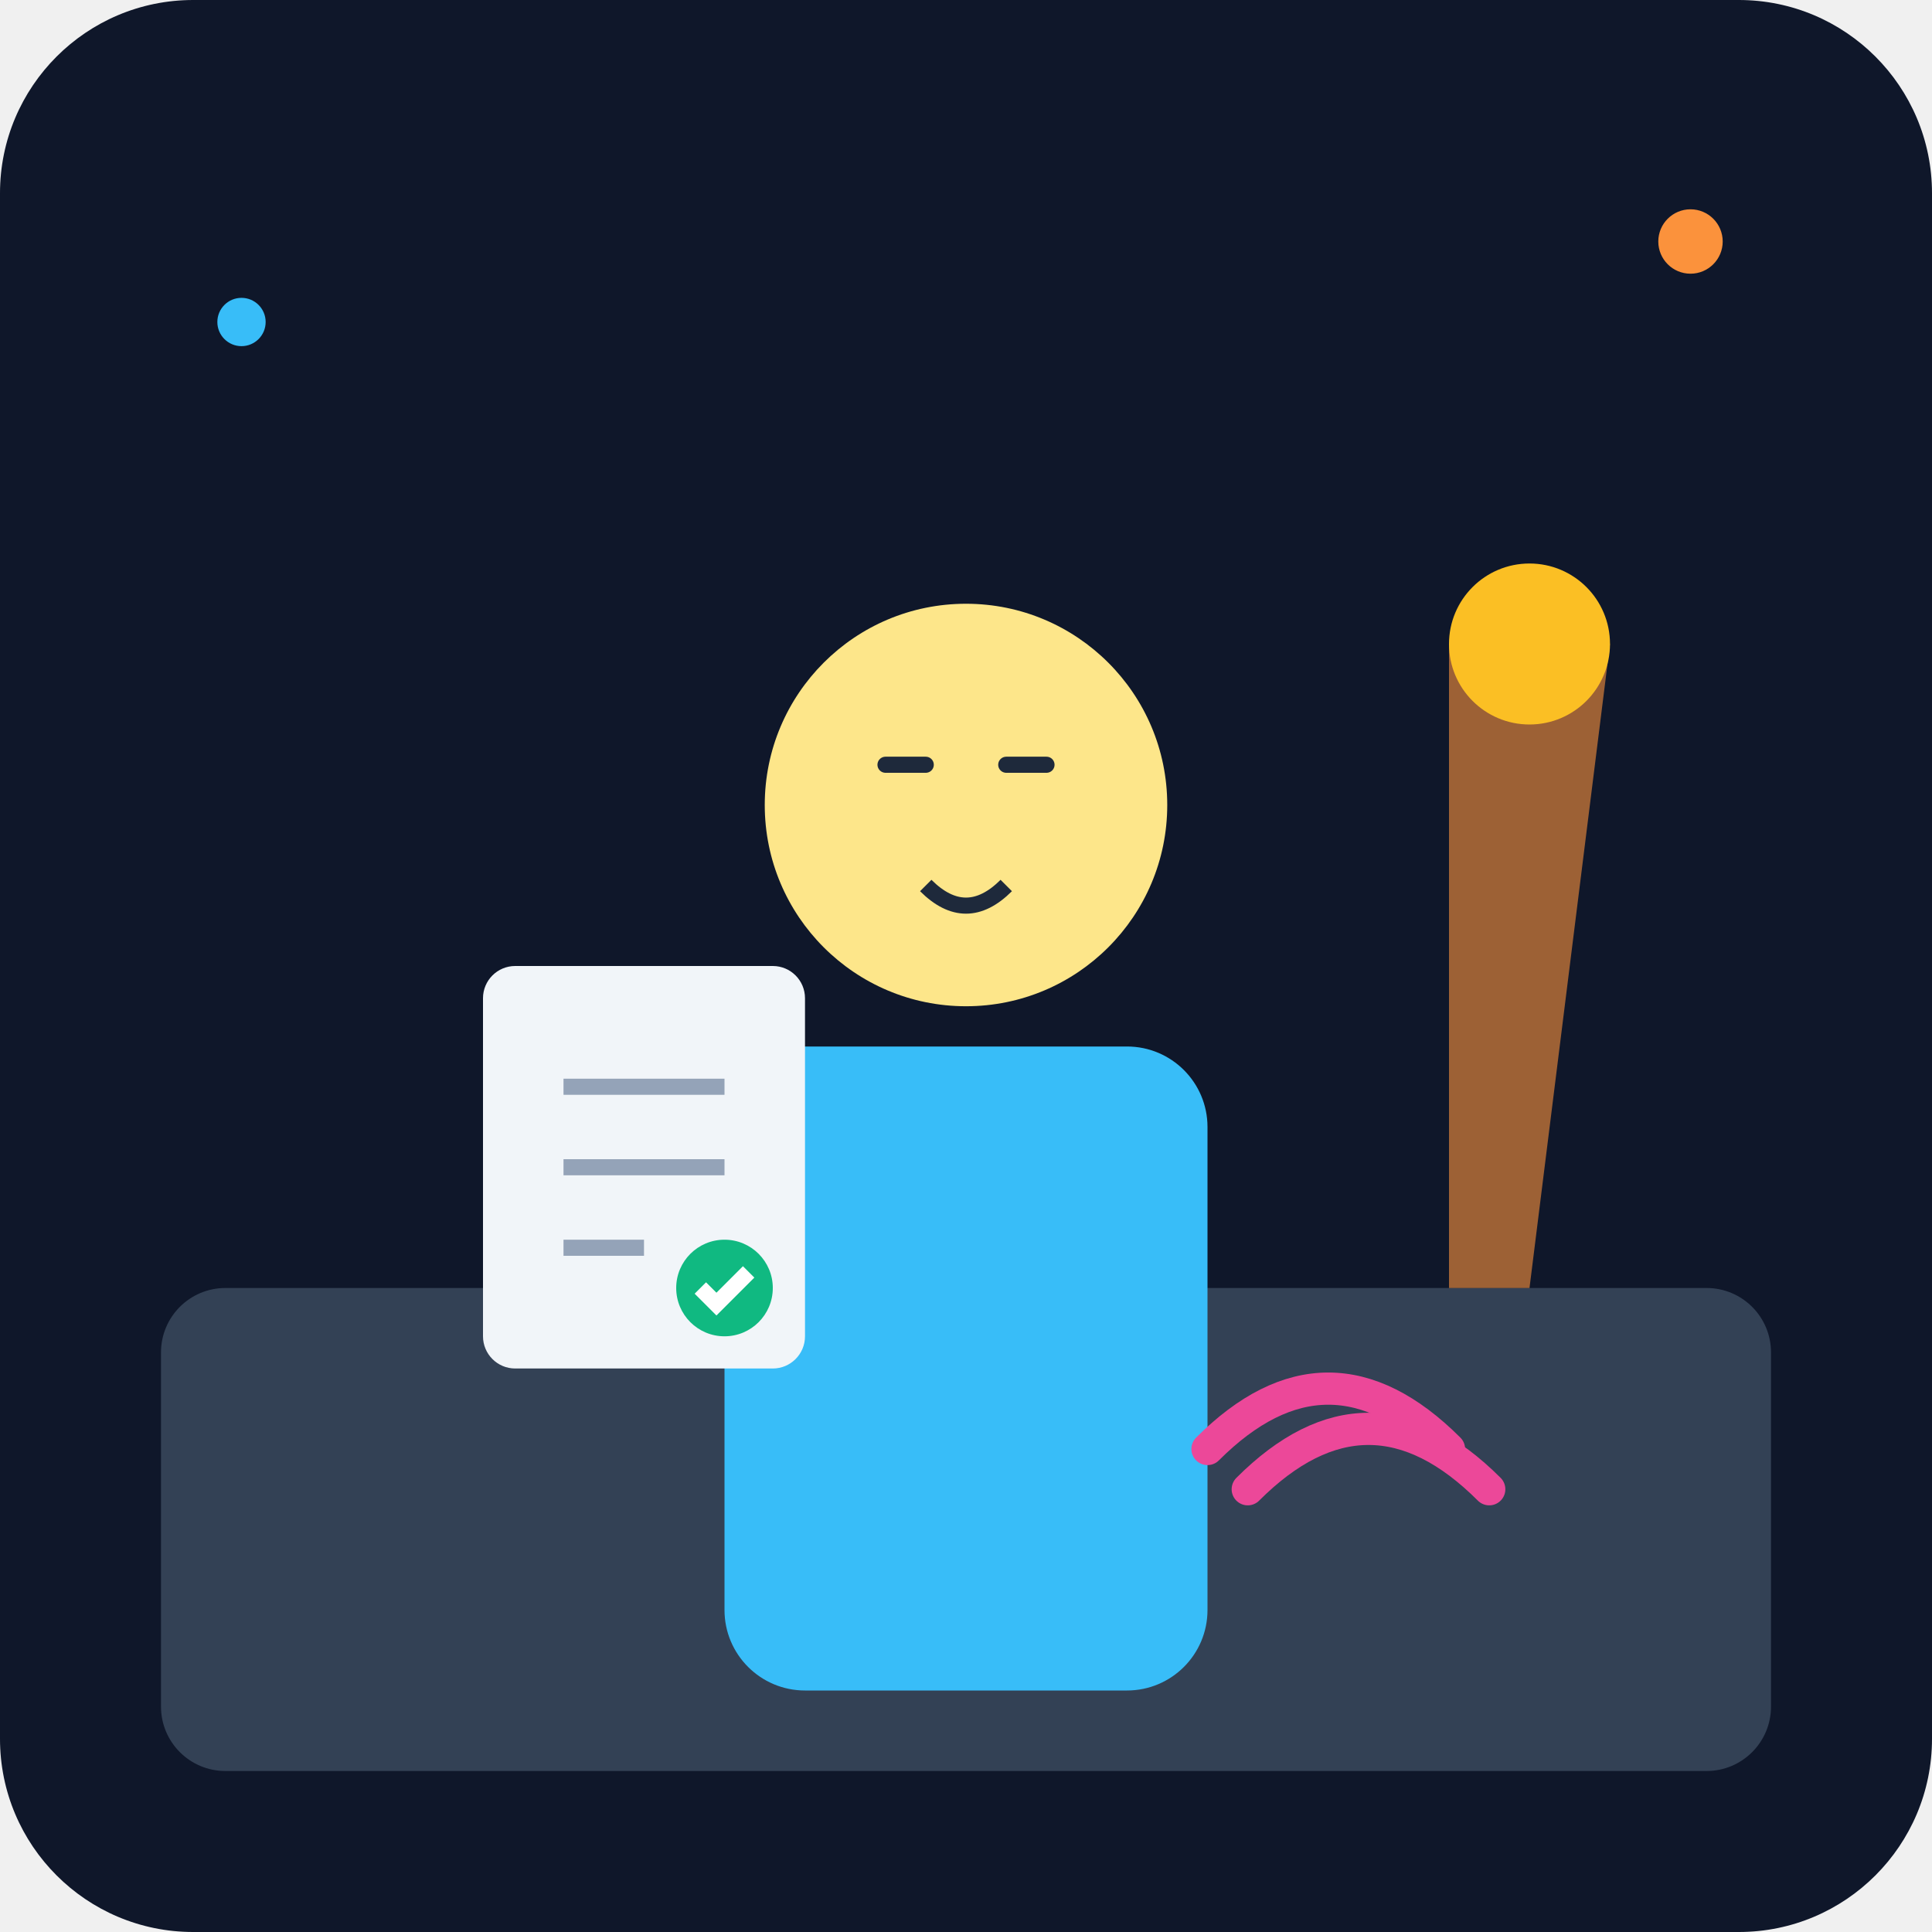
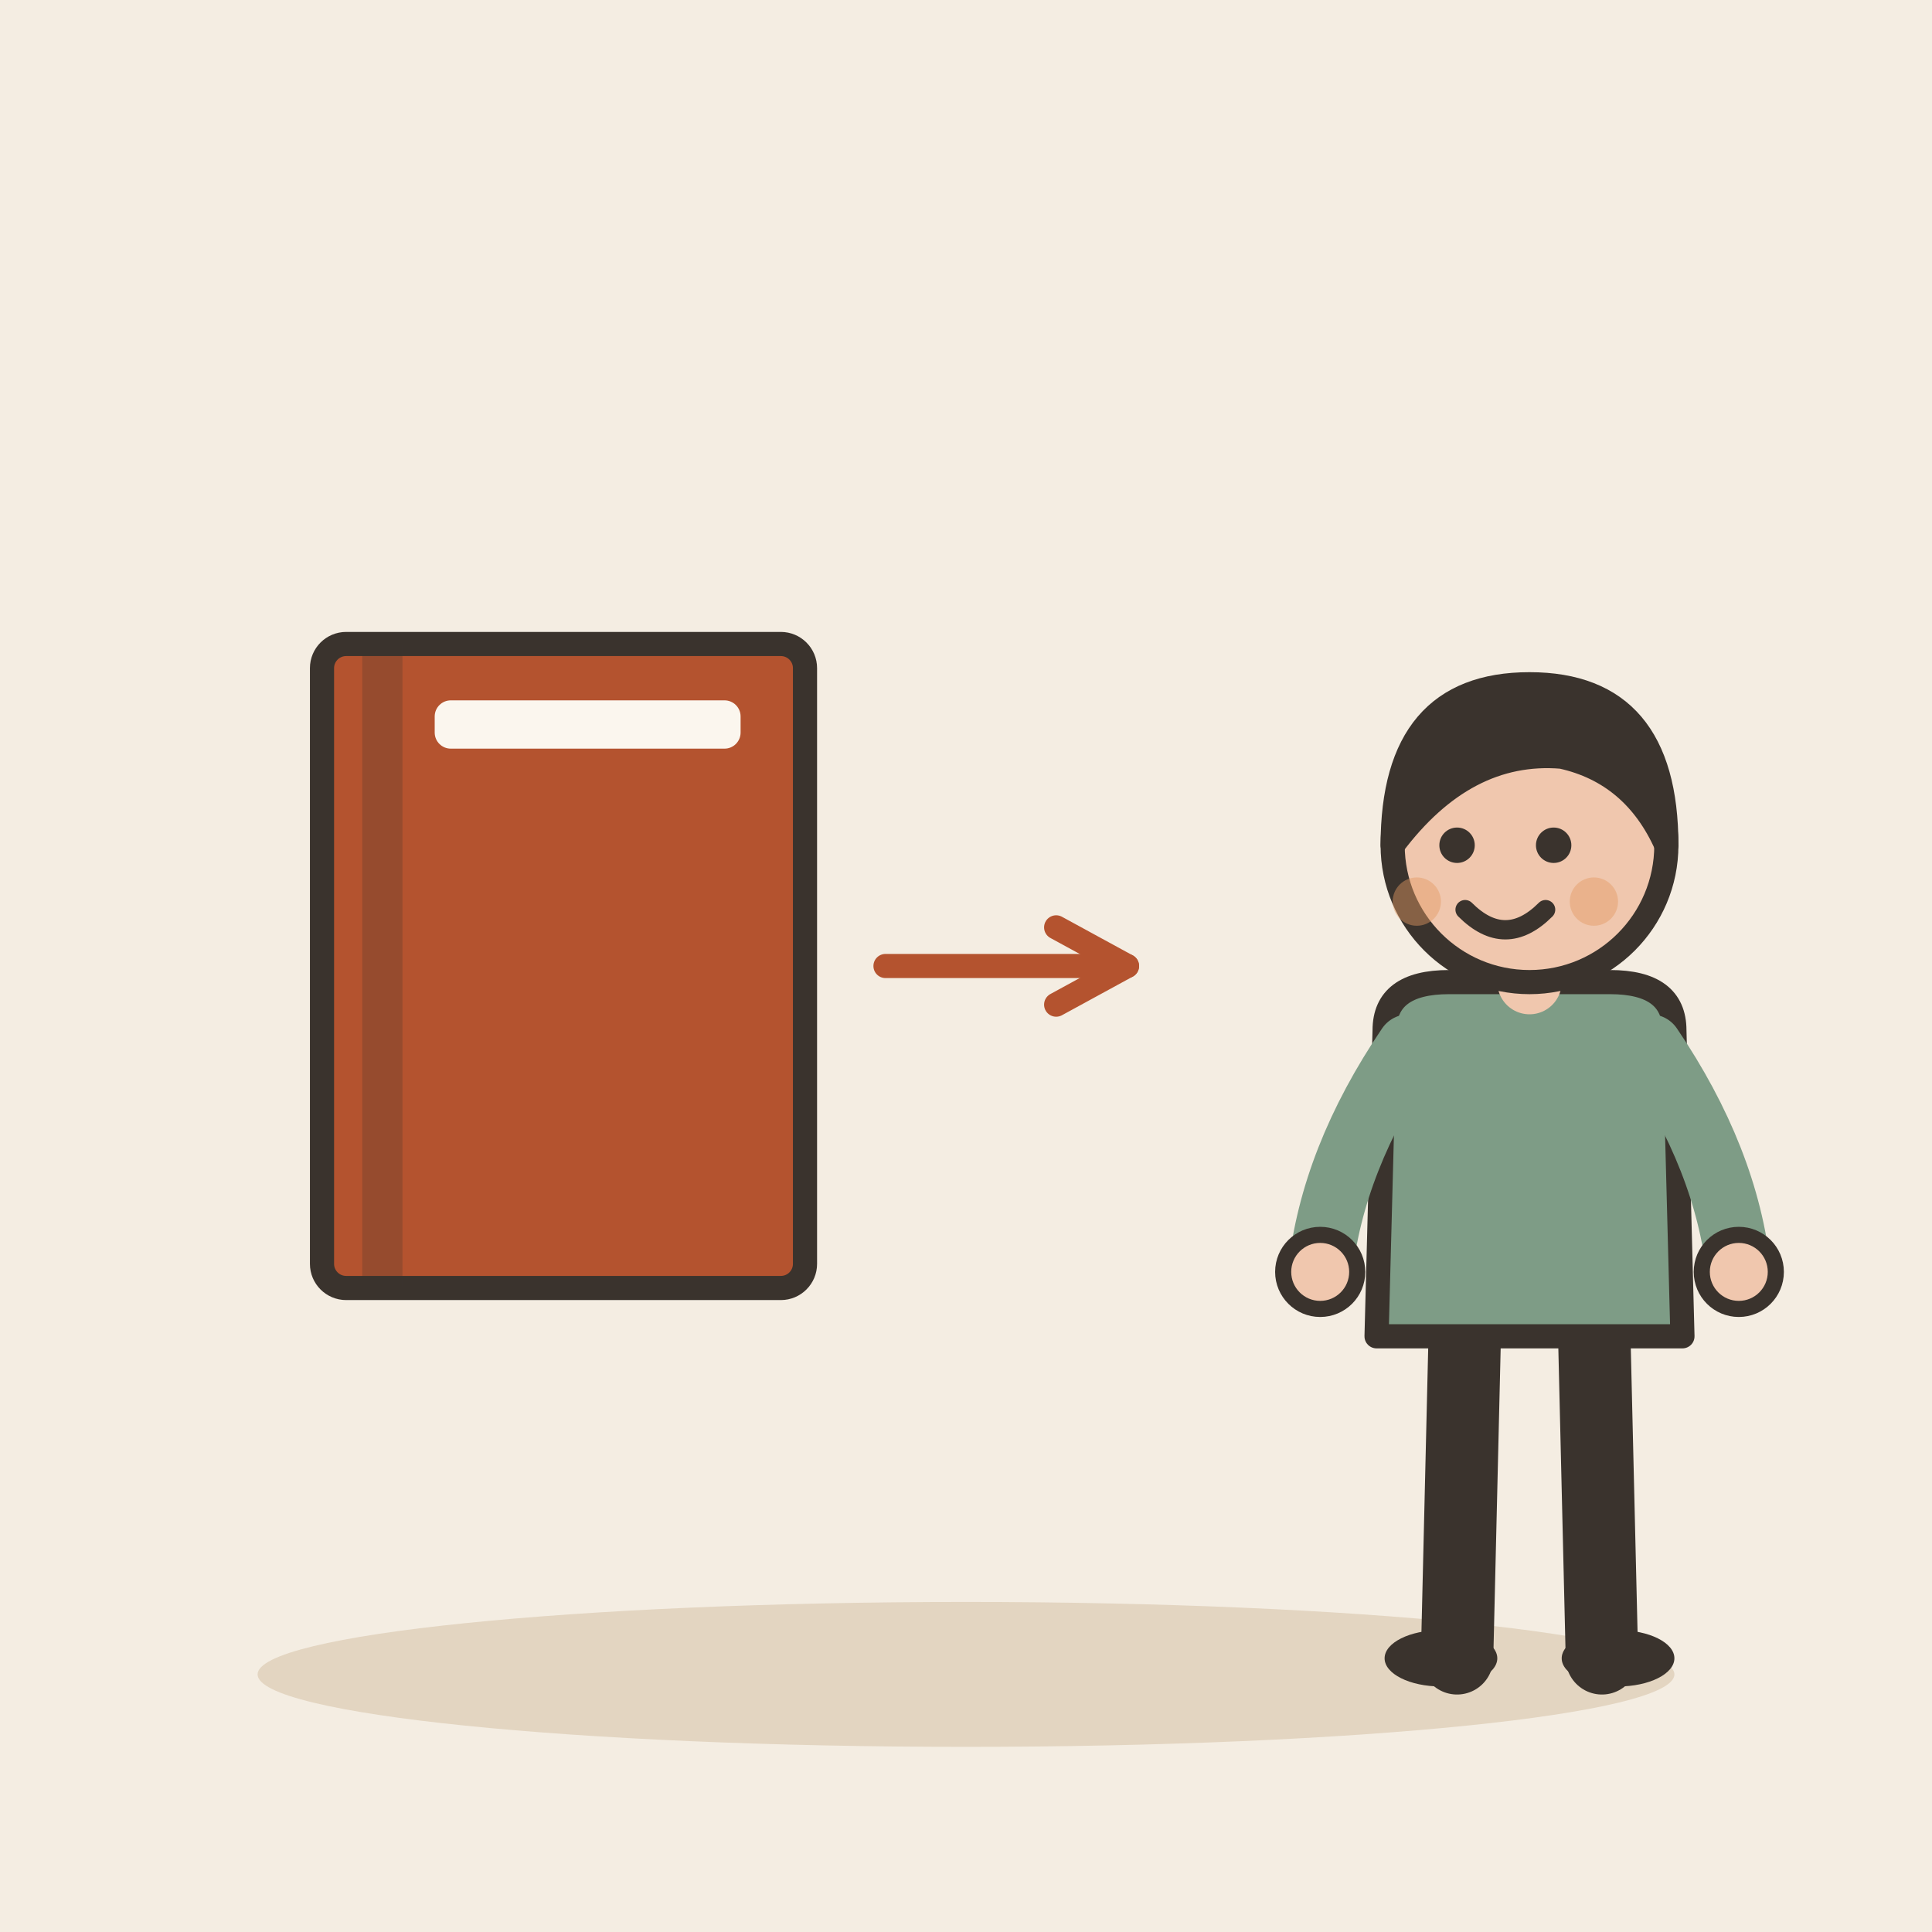
- <svg xmlns="http://www.w3.org/2000/svg" viewBox="0 0 240 240">
-   <defs>
-     <linearGradient id="bgGrad" x1="0" y1="0" x2="0" y2="240">
-       <stop offset="0%" stop-color="#0f172a" />
-       <stop offset="100%" stop-color="#1e293b" />
-     </linearGradient>
-   </defs>
-   <rect width="240" height="240" rx="24" fill="url(#bgGrad)" />
-   <rect x="20" y="160" width="200" height="60" rx="8" fill="#334155" />
-   <g transform="translate(120, 100)">
-     <circle cx="0" cy="0" r="25" fill="#fde68a" />
-     <path d="M-10 -5 L-5 -5 M5 -5 L10 -5" stroke="#1e293b" stroke-width="2" stroke-linecap="round" />
-     <path d="M-5 10 Q0 15 5 10" stroke="#1e293b" stroke-width="2" fill="none" />
-     <rect x="-30" y="30" width="60" height="80" rx="10" fill="#38bdf8" />
+ <svg xmlns="http://www.w3.org/2000/svg" viewBox="0 0 240 240" data-style="editorial">
+   <rect width="240" height="240" fill="#F4EDE2" />
+   <ellipse cx="120" cy="208" rx="88" ry="9" fill="#E3D5C1" />
+   <g transform="translate(70 120)">
+     <rect x="-30" y="-40" width="60" height="80" rx="3" fill="#B4532F" stroke="#3A332D" stroke-width="3" stroke-linecap="round" stroke-linejoin="round" />
+     <rect x="-25" y="-40" width="5" height="80" rx="0" fill="#3A332D" opacity="0.25" />
+     <rect x="-16" y="-33" width="38" height="6" rx="2" fill="#FBF6EE" />
  </g>
-   <g transform="translate(60, 120)">
-     <rect x="0" y="0" width="40" height="50" rx="4" fill="#f1f5f9" />
-     <path d="M10 15 L30 15 M10 25 L30 25 M10 35 L20 35" stroke="#94a3b8" stroke-width="2" />
-     <circle cx="30" cy="40" r="6" fill="#10b981" />
-     <path d="M27 40 L29 42 L33 38" stroke="#ffffff" stroke-width="2" fill="none" />
+   <path d="M110 120L140 120" stroke="#B4532F" stroke-width="3" stroke-linecap="round" fill="none" />
+   <path d="M131.2 124.8L140 120L131.2 115.2" fill="none" stroke="#B4532F" stroke-width="3" stroke-linecap="round" stroke-linejoin="round" />
+   <g transform="translate(190 206)">
+     <path d="M-8 -42L-9 0" stroke="#3A332D" stroke-width="9" stroke-linecap="round" fill="none" />
+     <path d="M8 -42L9 0" stroke="#3A332D" stroke-width="9" stroke-linecap="round" fill="none" />
+     <ellipse cx="-11" cy="0" rx="7" ry="3.5" fill="#3A332D" />
+     <ellipse cx="11" cy="0" rx="7" ry="3.5" fill="#3A332D" />
+     <path d="M-18 -78Q-18 -84 -10 -84L10 -84Q18 -84 18 -78L19 -40L-19 -40Z" fill="#7E9C86" stroke="#3A332D" stroke-width="3" stroke-linecap="round" stroke-linejoin="round" />
+     <path d="M-15 -76Q-24.5 -62 -26 -48" fill="none" stroke="#7E9C86" stroke-width="8" stroke-linecap="round" stroke-linejoin="round" />
+     <circle cx="-26" cy="-48" r="4.6" fill="#F0C7AE" stroke="#3A332D" stroke-linecap="round" stroke-linejoin="round" stroke-width="2" />
+     <path d="M15 -76Q24.5 -62 26 -48" fill="none" stroke="#7E9C86" stroke-width="8" stroke-linecap="round" stroke-linejoin="round" />
+     <circle cx="26" cy="-48" r="4.6" fill="#F0C7AE" stroke="#3A332D" stroke-linecap="round" stroke-linejoin="round" stroke-width="2" />
+     <path d="M0 -84L0 -88" stroke="#F0C7AE" stroke-width="8" stroke-linecap="round" fill="none" />
+     <circle cx="0" cy="-101" r="17" fill="#F0C7AE" stroke="#3A332D" stroke-width="3" stroke-linecap="round" stroke-linejoin="round" />
+     <path d="M-17 -101Q-17 -121 0 -121Q17 -121 17 -101Q13 -110 4 -112Q-8 -113 -17 -101Z" fill="#3A332D" stroke="#3A332D" stroke-width="3" stroke-linecap="round" stroke-linejoin="round" />
+     <circle cx="-9" cy="-101" r="2.2" fill="#3A332D" />
+     <circle cx="3" cy="-101" r="2.2" fill="#3A332D" />
+     <path d="M-8 -93Q-3 -88 2 -93" fill="none" stroke="#3A332D" stroke-width="2.4" stroke-linecap="round" stroke-linejoin="round" />
+     <circle cx="-14" cy="-94" r="3" fill="#E39A62" opacity="0.45" />
+     <circle cx="8" cy="-94" r="3" fill="#E39A62" opacity="0.45" />
  </g>
-   <path d="M180 160 L180 80 L200 80 L190 160 Z" fill="#fb923c" opacity="0.6" />
-   <circle cx="190" cy="80" r="10" fill="#fbbf24" />
-   <path d="M150 180 C160 170 170 170 180 180" stroke="#ec4899" stroke-width="4" fill="none" stroke-linecap="round" />
-   <path d="M155 185 C165 175 175 175 185 185" stroke="#ec4899" stroke-width="4" fill="none" stroke-linecap="round" />
-   <circle cx="30" cy="40" r="3" fill="#38bdf8" />
-   <circle cx="210" cy="30" r="4" fill="#fb923c" />
</svg>
